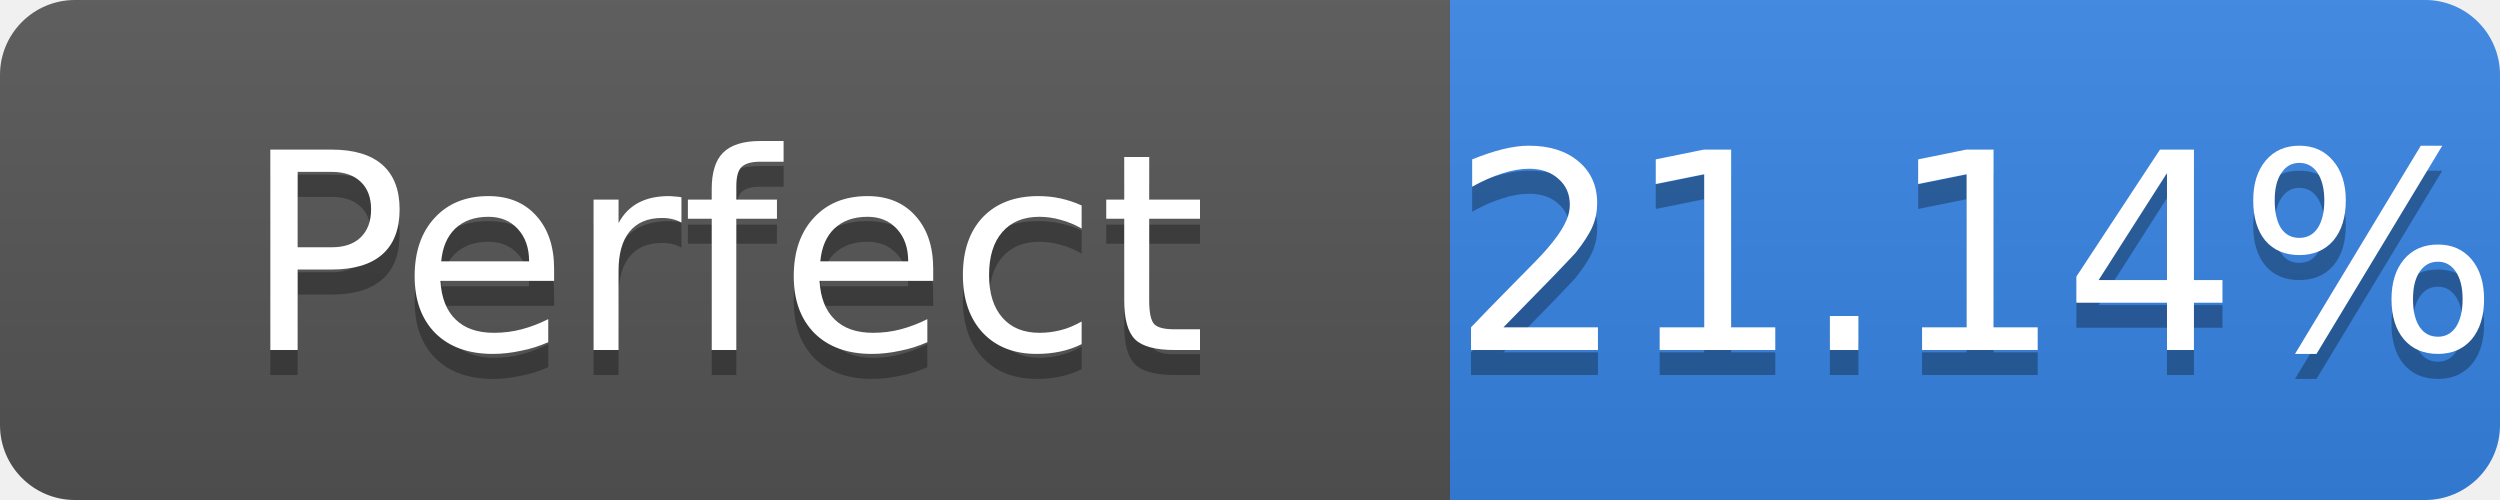
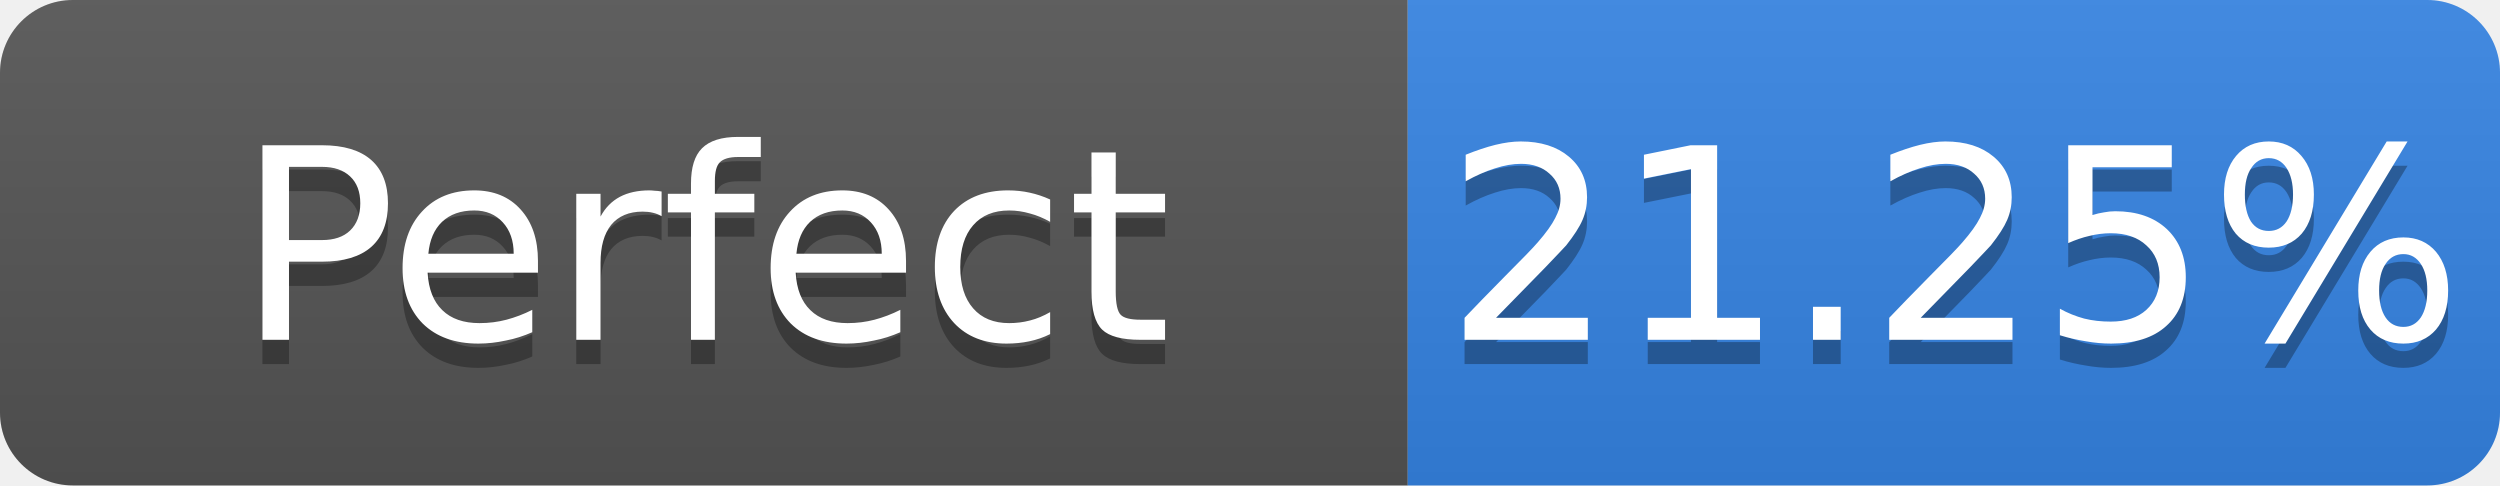
- <svg xmlns="http://www.w3.org/2000/svg" width="100" height="20" role="img" aria-label="Perfect: 21.14%">
+ <svg xmlns="http://www.w3.org/2000/svg" width="103" height="20" role="img" aria-label="Perfect: 21.25%">
  <linearGradient id="s" x2="0" y2="100%">
    <stop offset="0" stop-color="#bbb" stop-opacity=".1" />
    <stop offset="1" stop-opacity=".1" />
  </linearGradient>
  <clipPath id="r">
-     <rect width="100" height="20" rx="3" fill="#fff" />
+     <rect width="103" height="20" rx="3" fill="#fff" />
  </clipPath>
  <g clip-path="url(#r)">
    <rect width="58" height="20" fill="#555" />
-     <rect x="58" width="42" height="20" fill="#3584e4" />
-     <rect width="100" height="20" fill="url(#s)" />
+     <rect x="58" width="45" height="20" fill="#3584e4" />
+     <rect width="103" height="20" fill="url(#s)" />
  </g>
  <g fill="#fff" text-anchor="middle" font-family="Verdana,Geneva,DejaVu Sans,sans-serif" font-size="11">
    <text x="29.0" y="15" fill="#010101" fill-opacity=".3">Perfect</text>
    <text x="29.0" y="14">Perfect</text>
-     <text x="79.0" y="15" fill="#010101" fill-opacity=".3">21.14%</text>
-     <text x="79.0" y="14">21.14%</text>
+     <text x="80.5" y="15" fill="#010101" fill-opacity=".3">21.25%</text>
+     <text x="80.5" y="14">21.25%</text>
  </g>
</svg>
